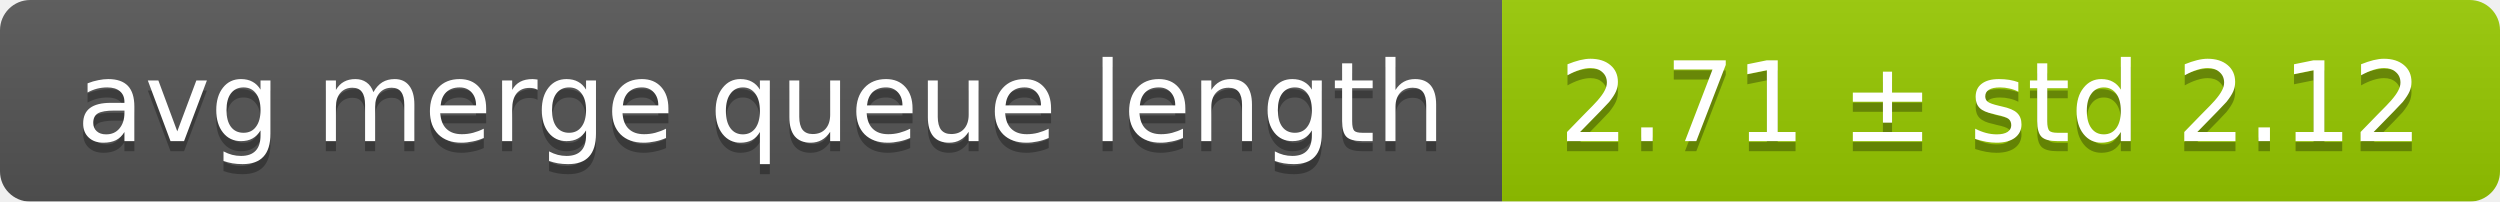
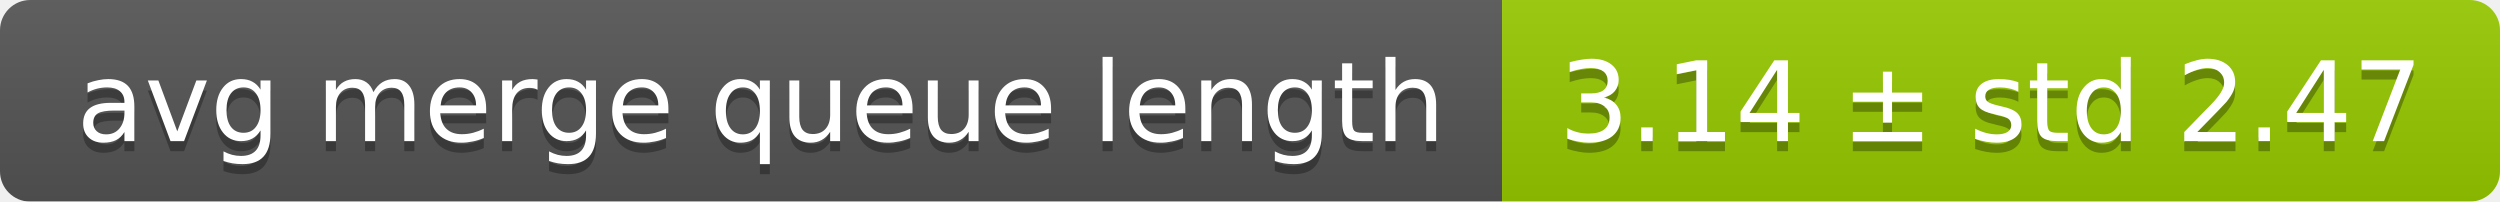
<svg xmlns="http://www.w3.org/2000/svg" width="248" height="20">
  <linearGradient id="smooth" x2="0" y2="100%">
    <stop offset="0" stop-color="#bbb" stop-opacity=".1" />
    <stop offset="1" stop-opacity=".1" />
  </linearGradient>
  <mask id="round">
    <rect width="248" height="20" rx="3" fill="#fff" />
  </mask>
  <g mask="url(#round)">
    <rect width="149" height="20" fill="#555" />
    <rect x="149" width="99" height="20" fill="#97ca00" />
    <rect width="248" height="20" fill="url(#smooth)" />
  </g>
  <g fill="#fff" text-anchor="middle" font-family="DejaVu Sans,Verdana,Geneva,sans-serif" font-size="11">
    <text x="75.5" y="15" fill="#010101" fill-opacity=".3">avg merge queue length</text>
    <text x="75.5" y="14">avg merge queue length</text>
-     <text x="197.5" y="15" fill="#010101" fill-opacity=".3">2.71 ± std 2.12</text>
-     <text x="197.5" y="14">2.71 ± std 2.12</text>
+     <text x="197.5" y="15" fill="#010101" fill-opacity=".3">3.14 ± std 2.47</text>
+     <text x="197.5" y="14">3.14 ± std 2.47</text>
  </g>
</svg>
